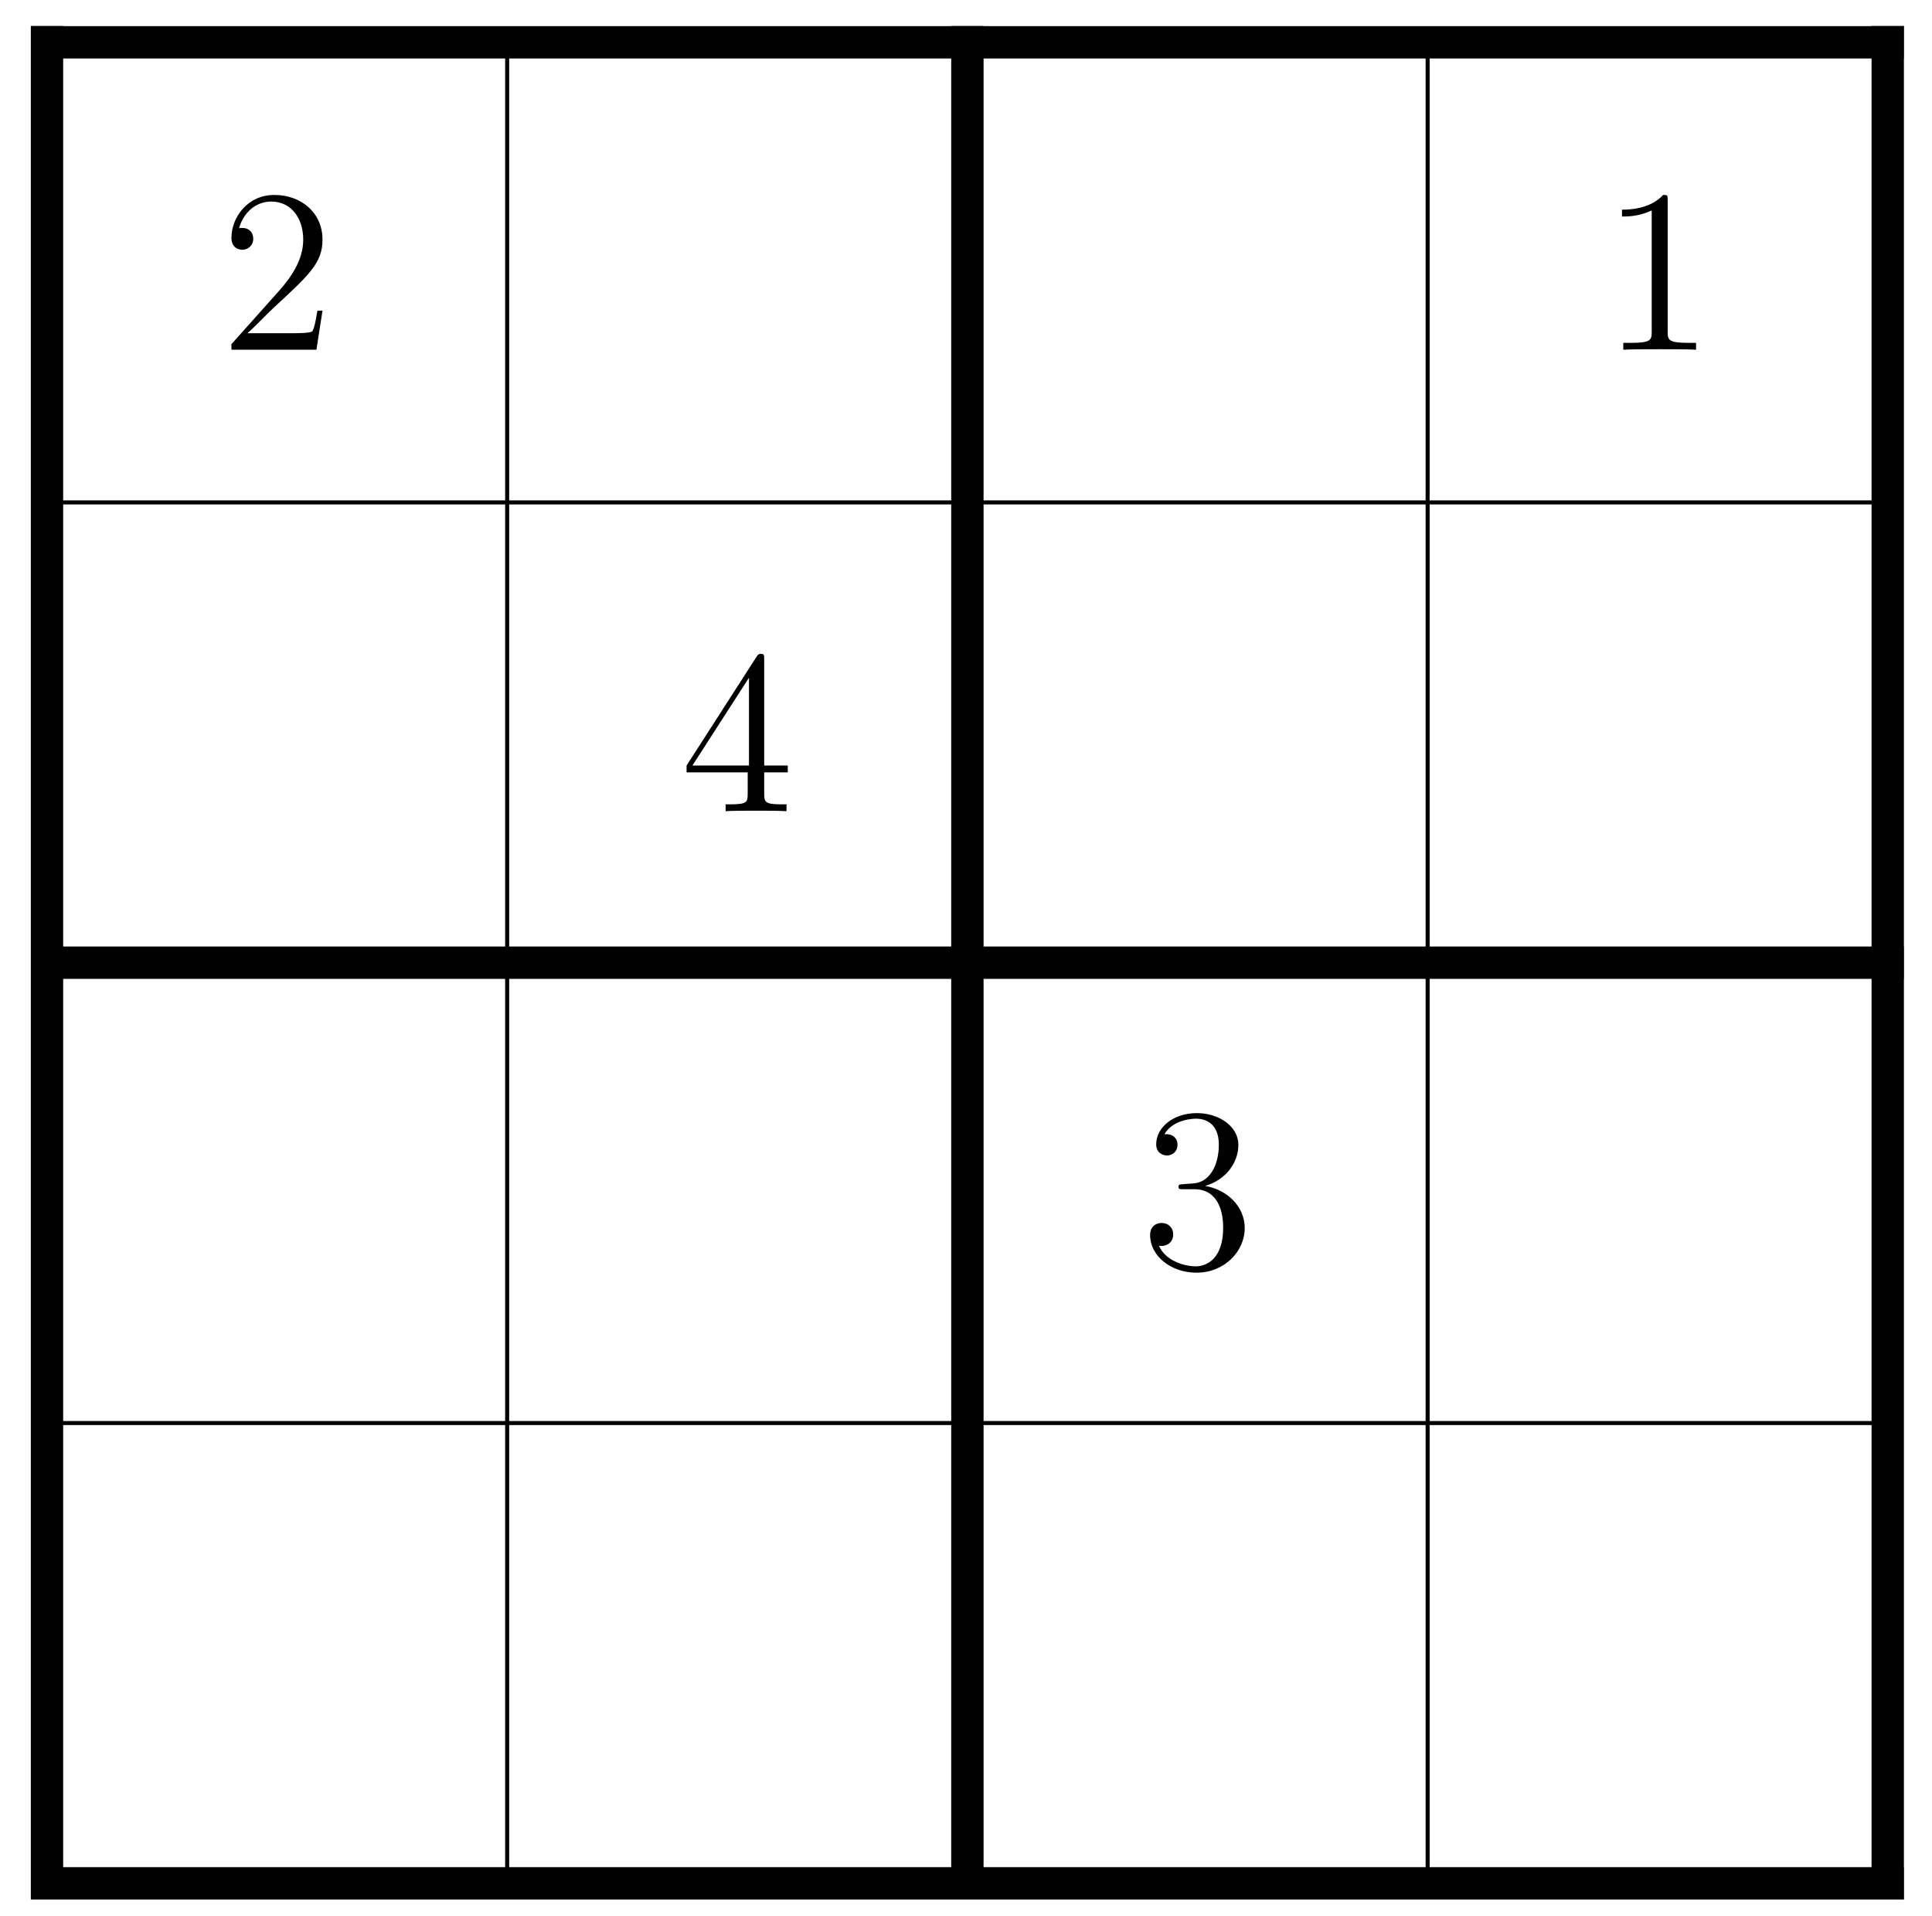
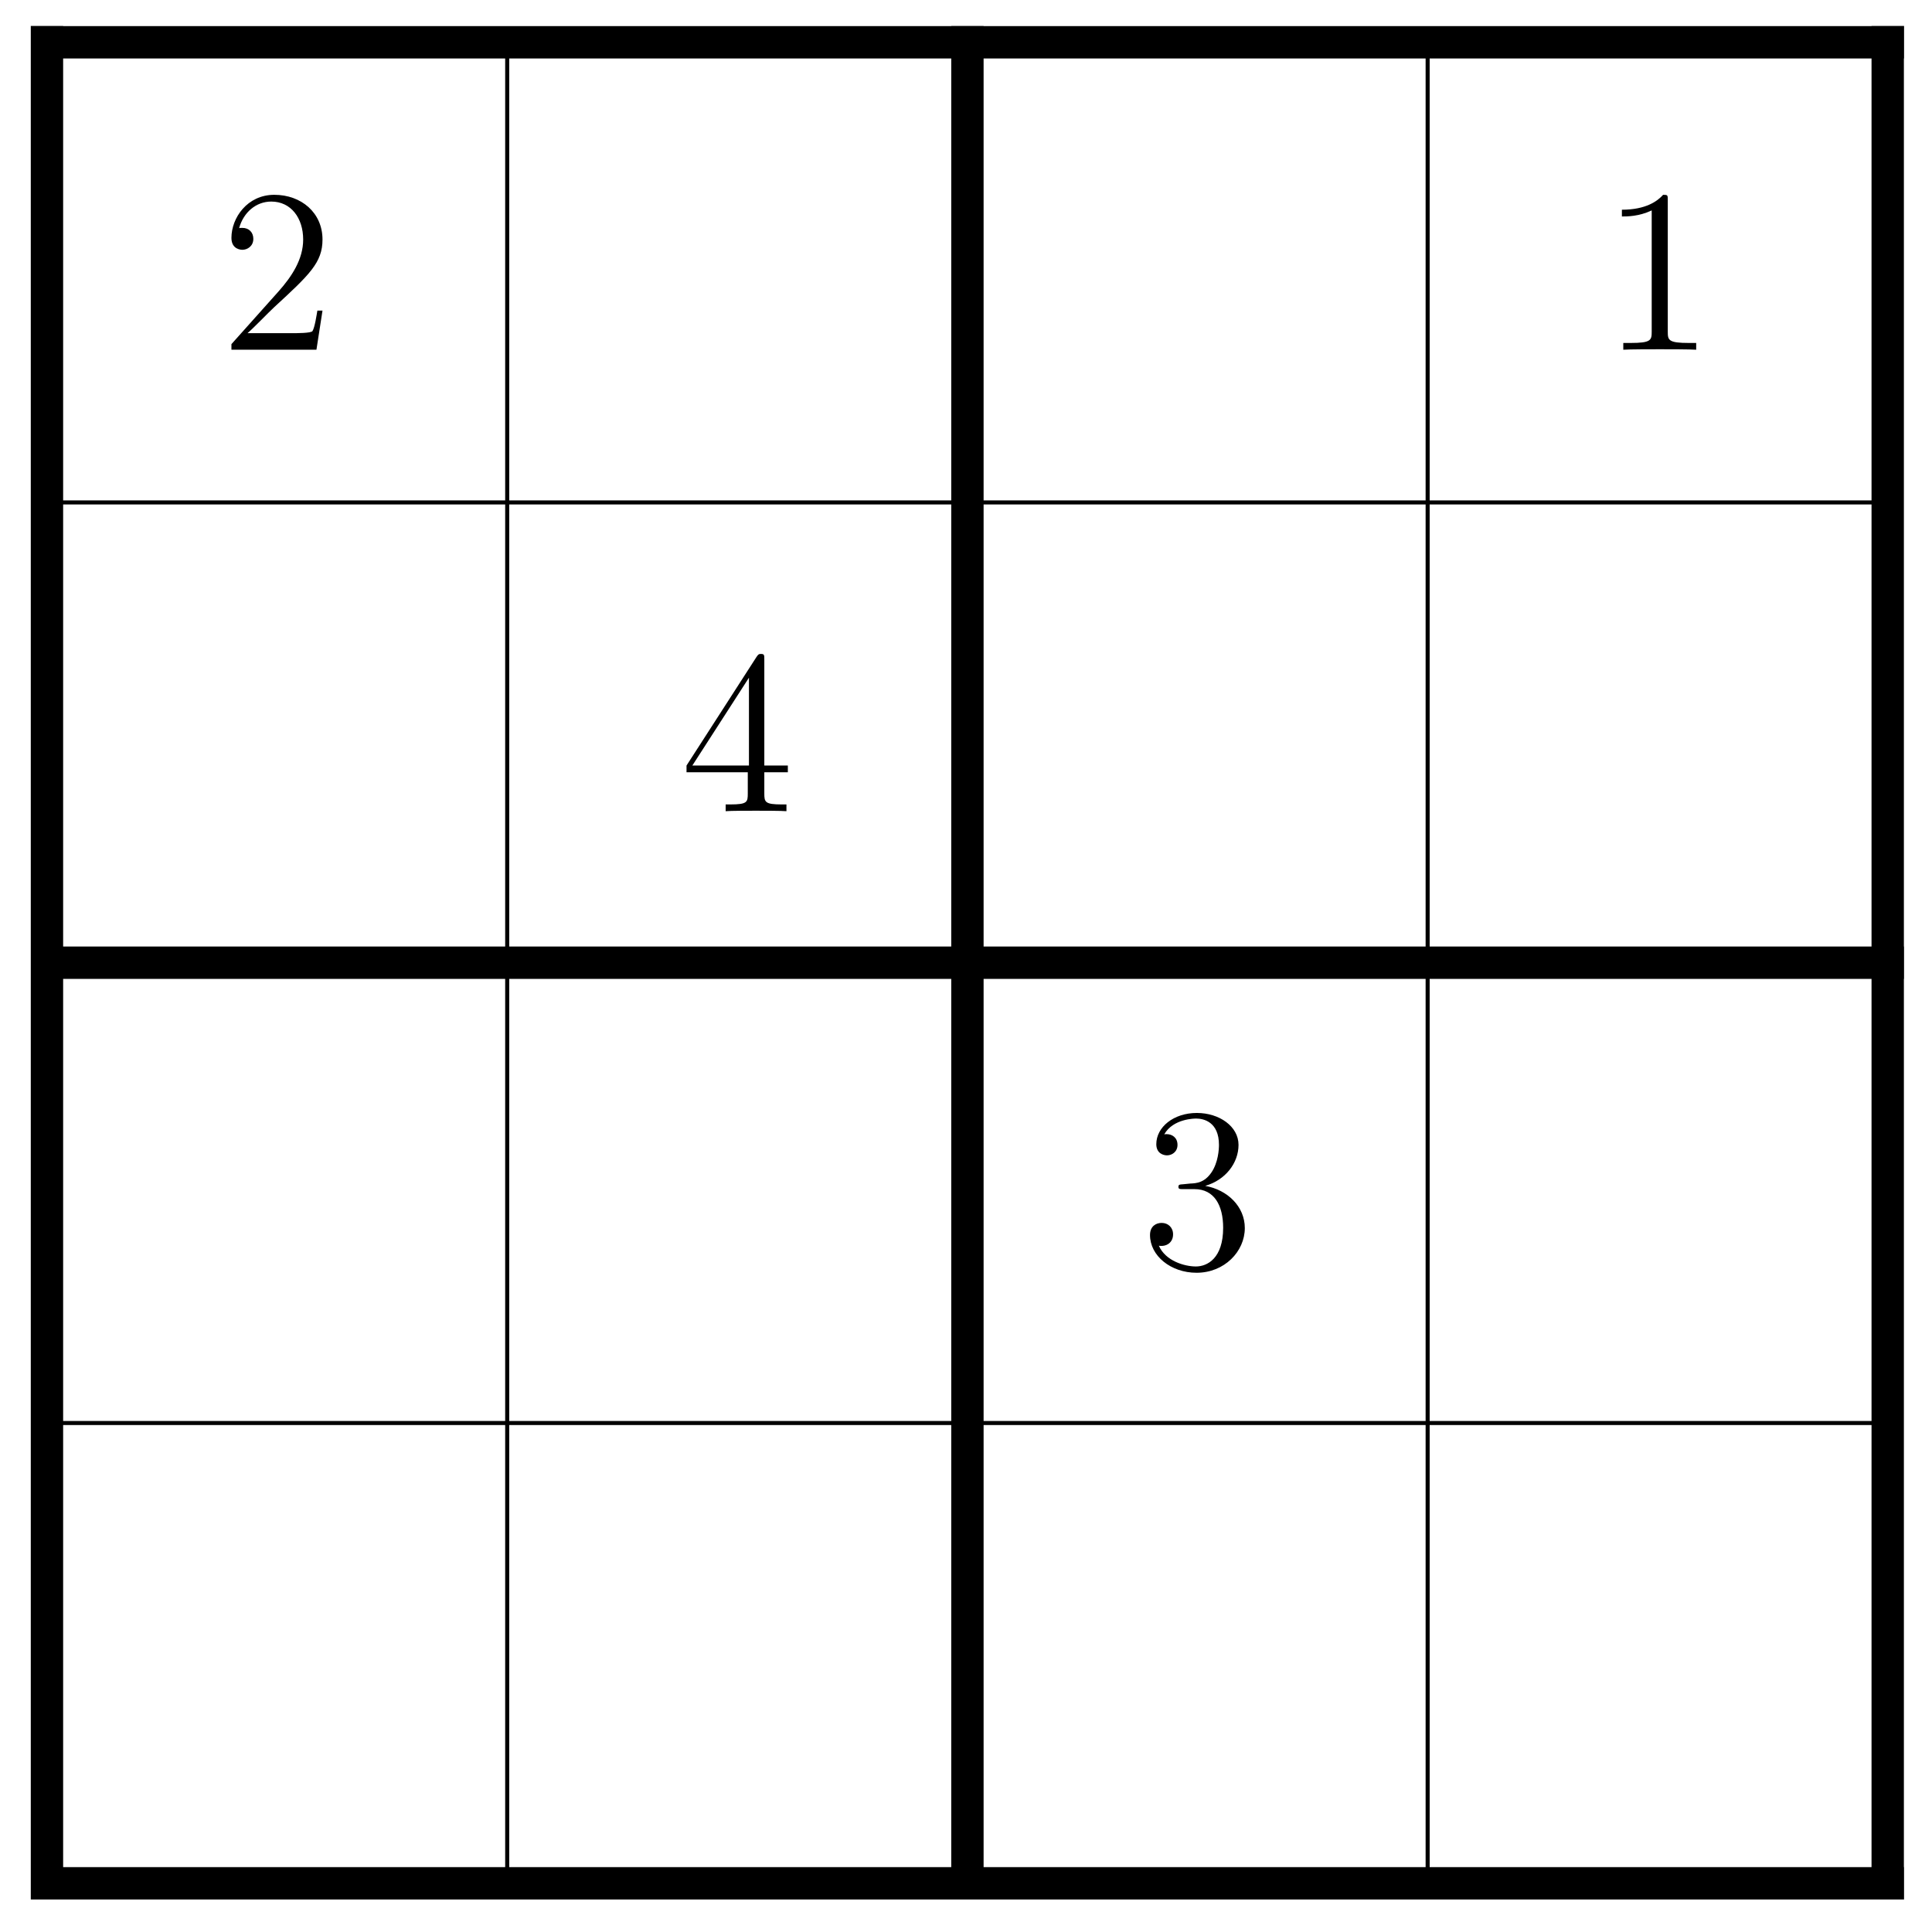
- <svg xmlns="http://www.w3.org/2000/svg" xmlns:xlink="http://www.w3.org/1999/xlink" width="119" height="118" viewBox="0 0 119 118">
+ <svg xmlns="http://www.w3.org/2000/svg" xmlns:xlink="http://www.w3.org/1999/xlink" version="1.1" width="119" height="118" viewBox="0 0 119 118">
  <defs>
-     <g>
-       <g id="glyph-0-0">
-         <path d="M 6.312 -2.406 L 6 -2.406 C 5.953 -2.172 5.844 -1.375 5.688 -1.141 C 5.594 -1.016 4.781 -1.016 4.344 -1.016 L 1.688 -1.016 C 2.078 -1.344 2.953 -2.266 3.328 -2.609 C 5.516 -4.625 6.312 -5.359 6.312 -6.781 C 6.312 -8.438 5 -9.531 3.344 -9.531 C 1.672 -9.531 0.703 -8.125 0.703 -6.891 C 0.703 -6.156 1.328 -6.156 1.375 -6.156 C 1.672 -6.156 2.047 -6.375 2.047 -6.828 C 2.047 -7.234 1.781 -7.5 1.375 -7.5 C 1.25 -7.5 1.219 -7.5 1.172 -7.484 C 1.453 -8.469 2.219 -9.125 3.156 -9.125 C 4.375 -9.125 5.125 -8.109 5.125 -6.781 C 5.125 -5.562 4.422 -4.5 3.594 -3.578 L 0.703 -0.344 L 0.703 0 L 5.938 0 Z M 6.312 -2.406 " />
-       </g>
-       <g id="glyph-0-1">
-         <path d="M 5.875 0 L 5.875 -0.422 L 5.438 -0.422 C 4.172 -0.422 4.125 -0.594 4.125 -1.109 L 4.125 -9.188 C 4.125 -9.531 4.125 -9.531 3.844 -9.531 C 3.5 -9.156 2.781 -8.625 1.312 -8.625 L 1.312 -8.203 C 1.641 -8.203 2.359 -8.203 3.141 -8.578 L 3.141 -1.109 C 3.141 -0.594 3.094 -0.422 1.844 -0.422 L 1.391 -0.422 L 1.391 0 C 1.781 -0.031 3.172 -0.031 3.641 -0.031 C 4.109 -0.031 5.5 -0.031 5.875 0 Z M 5.875 0 " />
-       </g>
-       <g id="glyph-0-2">
-         <path d="M 6.625 -2.391 L 6.625 -2.812 L 5.172 -2.812 L 5.172 -9.344 C 5.172 -9.609 5.172 -9.688 4.984 -9.688 C 4.859 -9.688 4.812 -9.688 4.703 -9.516 L 0.391 -2.812 L 0.391 -2.391 L 4.156 -2.391 L 4.156 -1.094 C 4.156 -0.562 4.125 -0.422 3.078 -0.422 L 2.797 -0.422 L 2.797 0 C 3.125 -0.031 4.266 -0.031 4.656 -0.031 C 5.062 -0.031 6.203 -0.031 6.547 0 L 6.547 -0.422 L 6.25 -0.422 C 5.219 -0.422 5.172 -0.562 5.172 -1.094 L 5.172 -2.391 Z M 4.234 -2.812 L 0.75 -2.812 L 4.234 -8.219 Z M 4.234 -2.812 " />
-       </g>
-       <g id="glyph-0-3">
-         <path d="M 6.422 -2.453 C 6.422 -3.766 5.359 -4.812 3.984 -5.047 C 5.234 -5.406 6.031 -6.453 6.031 -7.578 C 6.031 -8.703 4.859 -9.531 3.469 -9.531 C 2.031 -9.531 0.969 -8.656 0.969 -7.609 C 0.969 -7.047 1.422 -6.922 1.641 -6.922 C 1.938 -6.922 2.281 -7.141 2.281 -7.578 C 2.281 -8.031 1.938 -8.234 1.625 -8.234 C 1.531 -8.234 1.5 -8.234 1.469 -8.219 C 2.016 -9.188 3.359 -9.188 3.422 -9.188 C 3.906 -9.188 4.828 -8.984 4.828 -7.578 C 4.828 -7.297 4.797 -6.5 4.375 -5.875 C 3.938 -5.25 3.453 -5.203 3.062 -5.188 L 2.641 -5.156 C 2.391 -5.141 2.344 -5.125 2.344 -4.984 C 2.344 -4.844 2.406 -4.844 2.672 -4.844 L 3.328 -4.844 C 4.547 -4.844 5.094 -3.844 5.094 -2.469 C 5.094 -0.594 4.109 -0.094 3.406 -0.094 C 2.719 -0.094 1.547 -0.422 1.141 -1.359 C 1.594 -1.297 2.016 -1.547 2.016 -2.062 C 2.016 -2.484 1.703 -2.766 1.312 -2.766 C 0.969 -2.766 0.594 -2.562 0.594 -2.016 C 0.594 -0.75 1.859 0.297 3.453 0.297 C 5.156 0.297 6.422 -1 6.422 -2.453 Z M 6.422 -2.453 " />
-       </g>
-     </g>
+     <path id="font_1_107" d="M.44 .168H.418C.415 .151 .407 .096 .397 .08 .39 .071 .333 .071 .303 .071H.118C.145 .094 .206 .158 .232 .182 .384 .322 .44 .374 .44 .473 .44 .588 .349 .665 .233 .665 .117 .665 .049 .566 .049 .48 .049 .429 .093 .429 .096 .429 .117 .429 .143 .444 .143 .476 .143 .504 .124 .523 .096 .523 .087 .523 .085 .523 .082 .522 .101 .59 .155 .636 .22 .636 .305 .636 .357 .565 .357 .473 .357 .388 .308 .314 .251 .25L.049 .024V0H.414L.44 .168Z" />
+     <path id="font_1_82" d="M.41 0V.029H.379C.291 .029 .288 .041 .288 .077V.641C.288 .664 .288 .665 .268 .665 .244 .638 .194 .601 .091 .601V.572C.114 .572 .164 .572 .219 .598V.077C.219 .041 .216 .029 .128 .029H.097V0C.124 .002 .221 .002 .254 .002 .287 .002 .383 .002 .41 0Z" />
+     <path id="font_1_57" d="M.462 .167V.196H.361V.651C.361 .67 .361 .675 .347 .675 .339 .675 .336 .675 .328 .663L.027 .196V.167H.29V.076C.29 .039 .288 .029 .215 .029H.195V0C.218 .002 .297 .002 .325 .002 .353 .002 .433 .002 .456 0V.029H.436C.364 .029 .361 .039 .361 .076V.167H.462M.295 .196H.052L.295 .573V.196Z" />
+     <path id="font_1_106" d="M.448 .171C.448 .263 .374 .335 .278 .352 .365 .377 .421 .45 .421 .528 .421 .607 .339 .665 .242 .665 .142 .665 .068 .604 .068 .531 .068 .491 .099 .483 .114 .483 .135 .483 .159 .498 .159 .528 .159 .56 .135 .574 .113 .574 .107 .574 .105 .574 .102 .573 .14 .641 .234 .641 .239 .641 .272 .641 .337 .626 .337 .528 .337 .509 .334 .453 .305 .41 .275 .366 .241 .363 .214 .362L.184 .359C.167 .358 .163 .357 .163 .348 .163 .338 .168 .338 .186 .338H.232C.317 .338 .355 .268 .355 .172 .355 .041 .287 .006 .238 .006 .19 .006 .108 .029 .079 .095 .111 .09 .14 .108 .14 .144 .14 .173 .119 .193 .091 .193 .067 .193 .041 .179 .041 .141 .041 .052 .13-.021 .241-.021 .36-.021 .448 .07 .448 .171V.171Z" />
  </defs>
-   <path fill="none" stroke-width="0.249" stroke-linecap="butt" stroke-linejoin="miter" stroke="rgb(0%, 0%, 0%)" stroke-opacity="1" stroke-miterlimit="10" d="M 0.002 -0.001 L 113.386 -0.001 M 0.002 28.345 L 113.386 28.345 M 0.002 56.695 L 113.386 56.695 M 0.002 85.041 L 113.386 85.041 M 0.002 113.376 L 113.386 113.376 M 0.002 -0.001 L 0.002 113.388 M 28.345 -0.001 L 28.345 113.388 M 56.692 -0.001 L 56.692 113.388 M 85.039 -0.001 L 85.039 113.388 M 113.378 -0.001 L 113.378 113.388 " transform="matrix(1.00002, 0, 0, -1.00005, 2.892678, 115.987)" />
-   <path fill="none" stroke-width="1.993" stroke-linecap="square" stroke-linejoin="miter" stroke="rgb(0%, 0%, 0%)" stroke-opacity="1" stroke-miterlimit="10" d="M 0.002 -0.001 L 113.386 -0.001 M 0.002 56.695 L 113.386 56.695 M 0.002 113.376 L 113.386 113.376 M 0.002 -0.001 L 0.002 113.388 M 56.692 -0.001 L 56.692 113.388 M 113.378 -0.001 L 113.378 113.388 " transform="matrix(1.00002, 0, 0, -1.00005, 2.892678, 115.987)" />
-   <g fill="rgb(0%, 0%, 0%)" fill-opacity="1">
-     <use xlink:href="#glyph-0-0" x="13.552" y="21.538" />
-   </g>
-   <g fill="rgb(0%, 0%, 0%)" fill-opacity="1">
-     <use xlink:href="#glyph-0-1" x="98.594" y="21.538" />
-   </g>
-   <g fill="rgb(0%, 0%, 0%)" fill-opacity="1">
-     <use xlink:href="#glyph-0-2" x="41.898" y="49.959" />
-   </g>
-   <g fill="rgb(0%, 0%, 0%)" fill-opacity="1">
-     <use xlink:href="#glyph-0-3" x="70.246" y="78.084" />
-   </g>
+   <path transform="matrix(1.00002,0,0,-1.00005,2.892677,115.987)" stroke-width=".249" stroke-linecap="butt" stroke-miterlimit="10" stroke-linejoin="miter" fill="none" stroke="#000000" d="M0 0H113.387M0 28.347H113.387M0 56.694H113.387M0 85.04H113.387M0 113.377H113.387M0 0V113.387M28.347 0V113.387M56.694 0V113.387M85.04 0V113.387M113.377 0V113.387M113.387 113.387" />
+   <path transform="matrix(1.00002,0,0,-1.00005,2.892677,115.987)" stroke-width="1.993" stroke-linecap="square" stroke-miterlimit="10" stroke-linejoin="miter" fill="none" stroke="#000000" d="M0 0H113.387M0 56.694H113.387M0 113.377H113.387M0 0V113.387M56.694 0V113.387M113.377 0V113.387M113.387 113.387" />
+   <use data-text="2" xlink:href="#font_1_107" transform="matrix(14.34649,0,0,-14.34692,13.55189,21.53828)" />
+   <use data-text="1" xlink:href="#font_1_82" transform="matrix(14.34649,0,0,-14.34692,98.59359,21.53828)" />
+   <use data-text="4" xlink:href="#font_1_57" transform="matrix(14.34649,0,0,-14.34692,41.89846,49.9587)" />
+   <use data-text="3" xlink:href="#font_1_106" transform="matrix(14.34649,0,0,-14.34692,70.24603,78.08411)" />
</svg>
